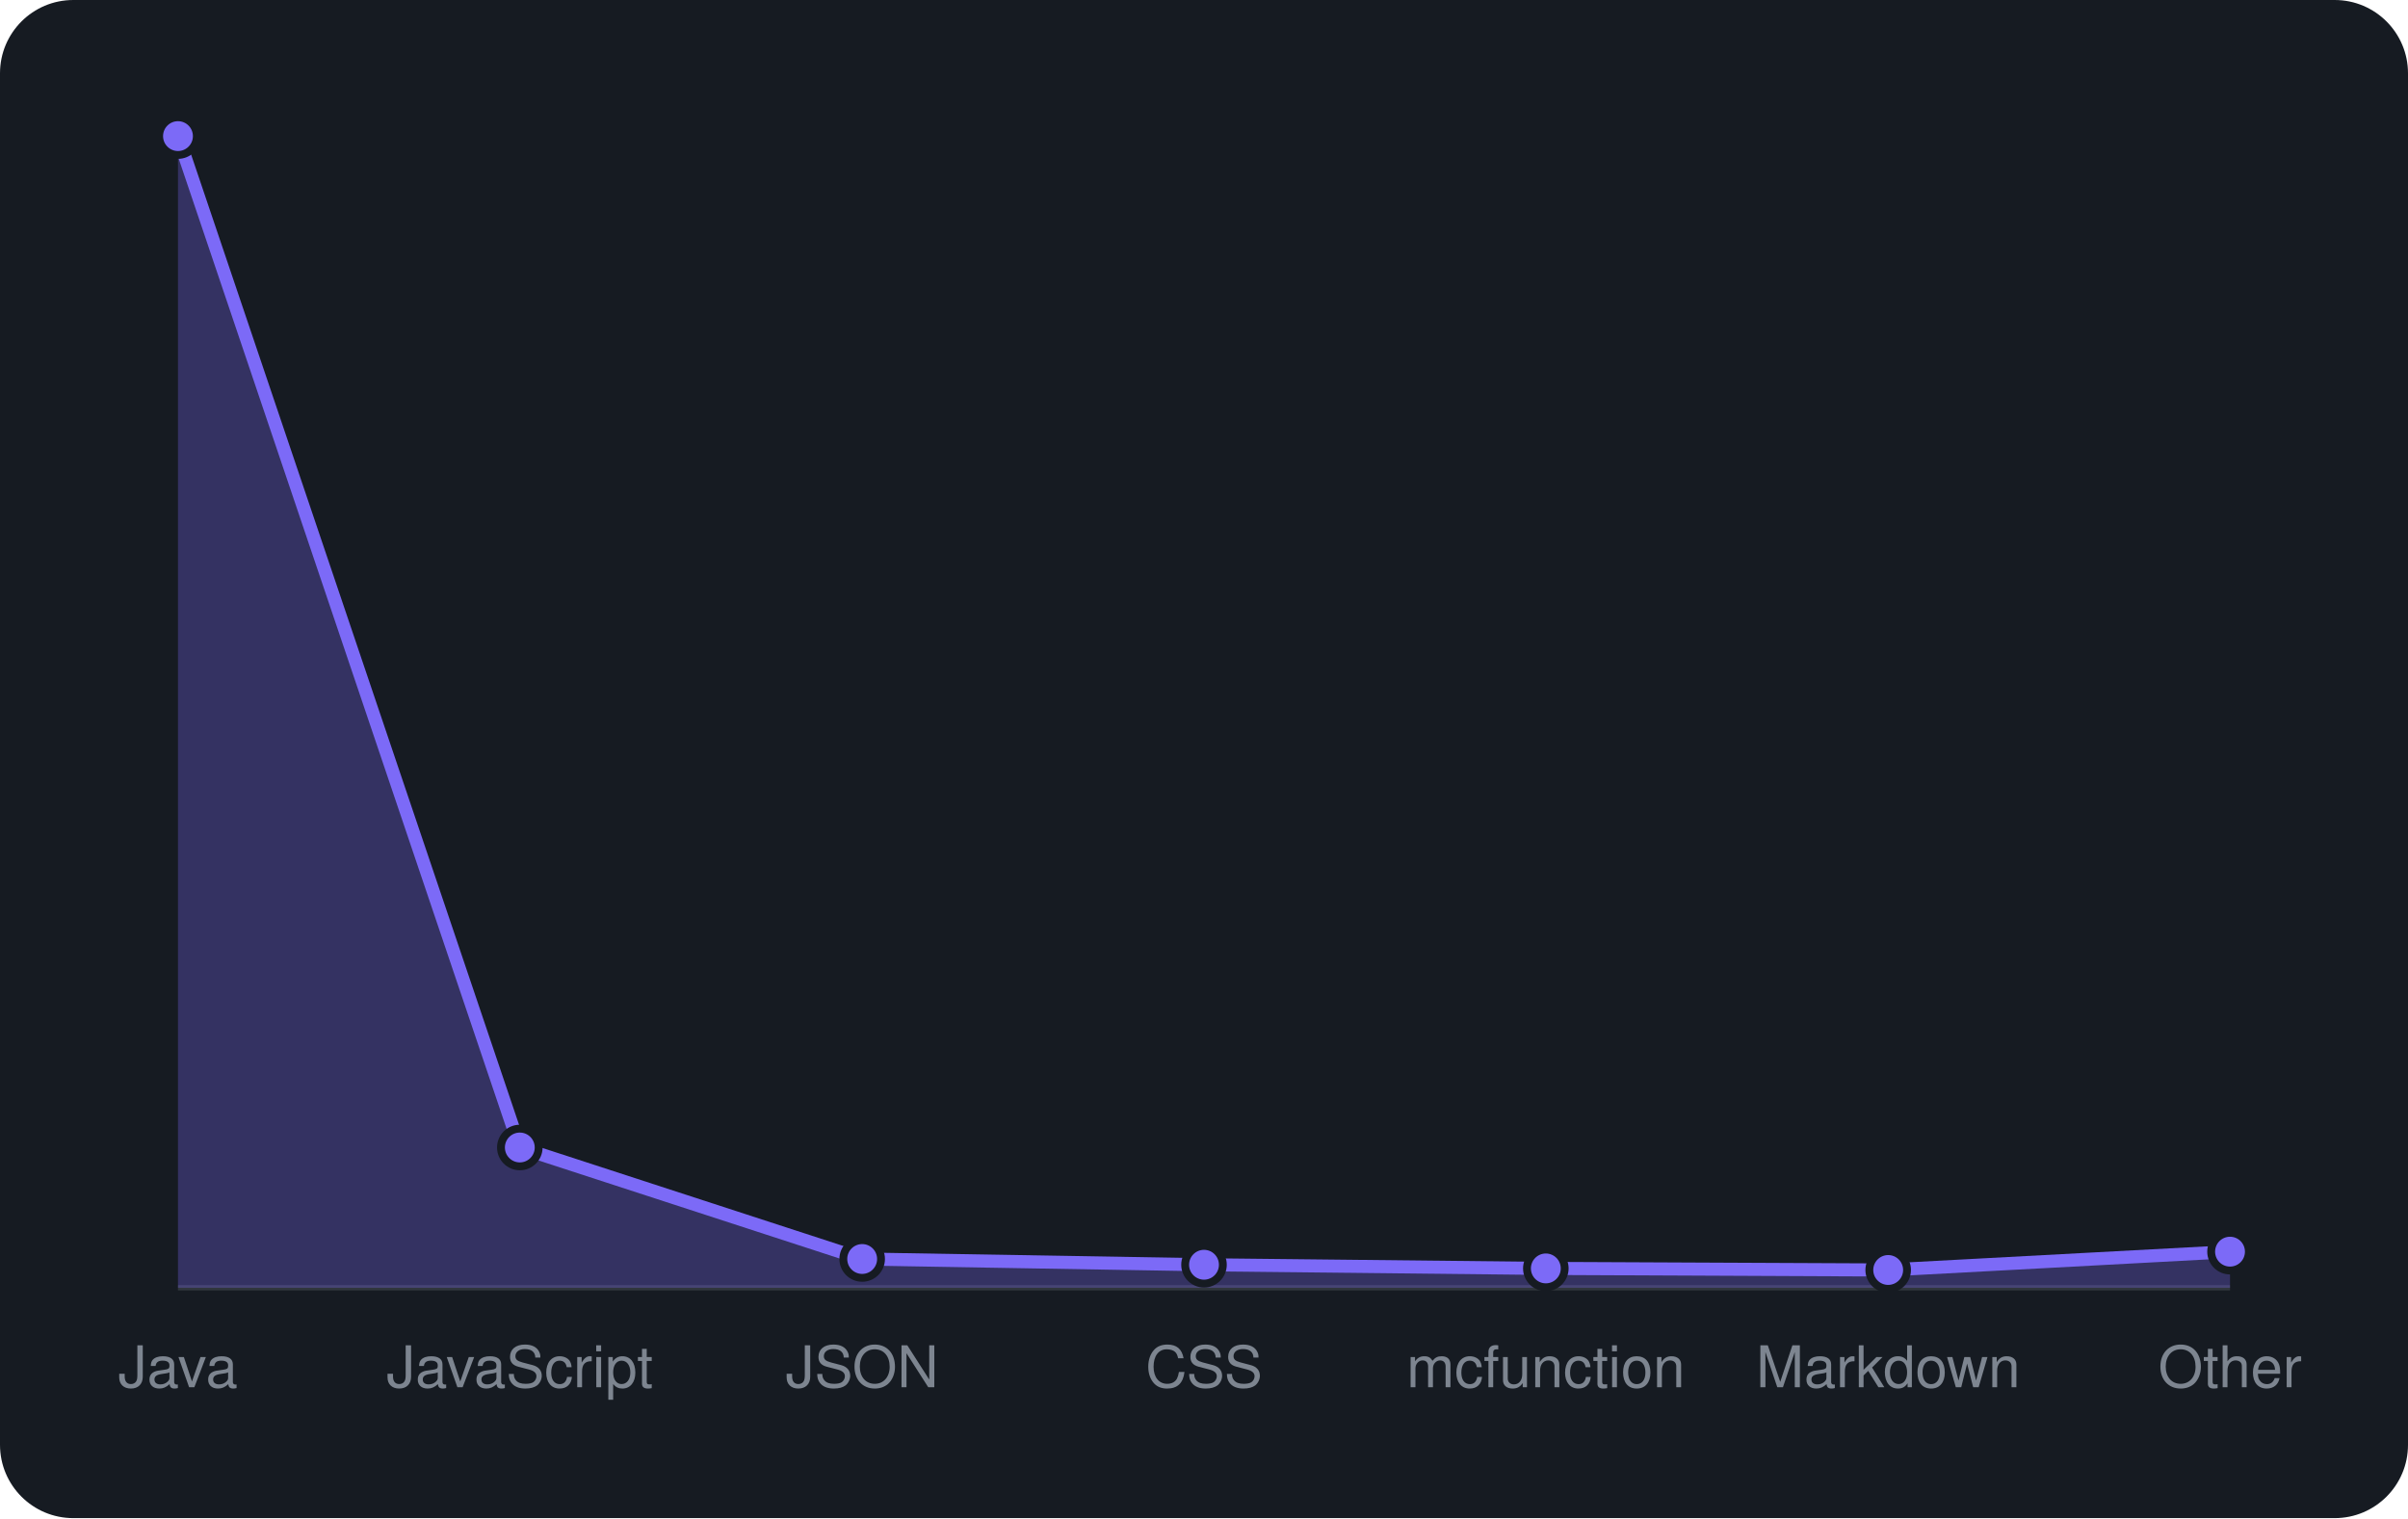
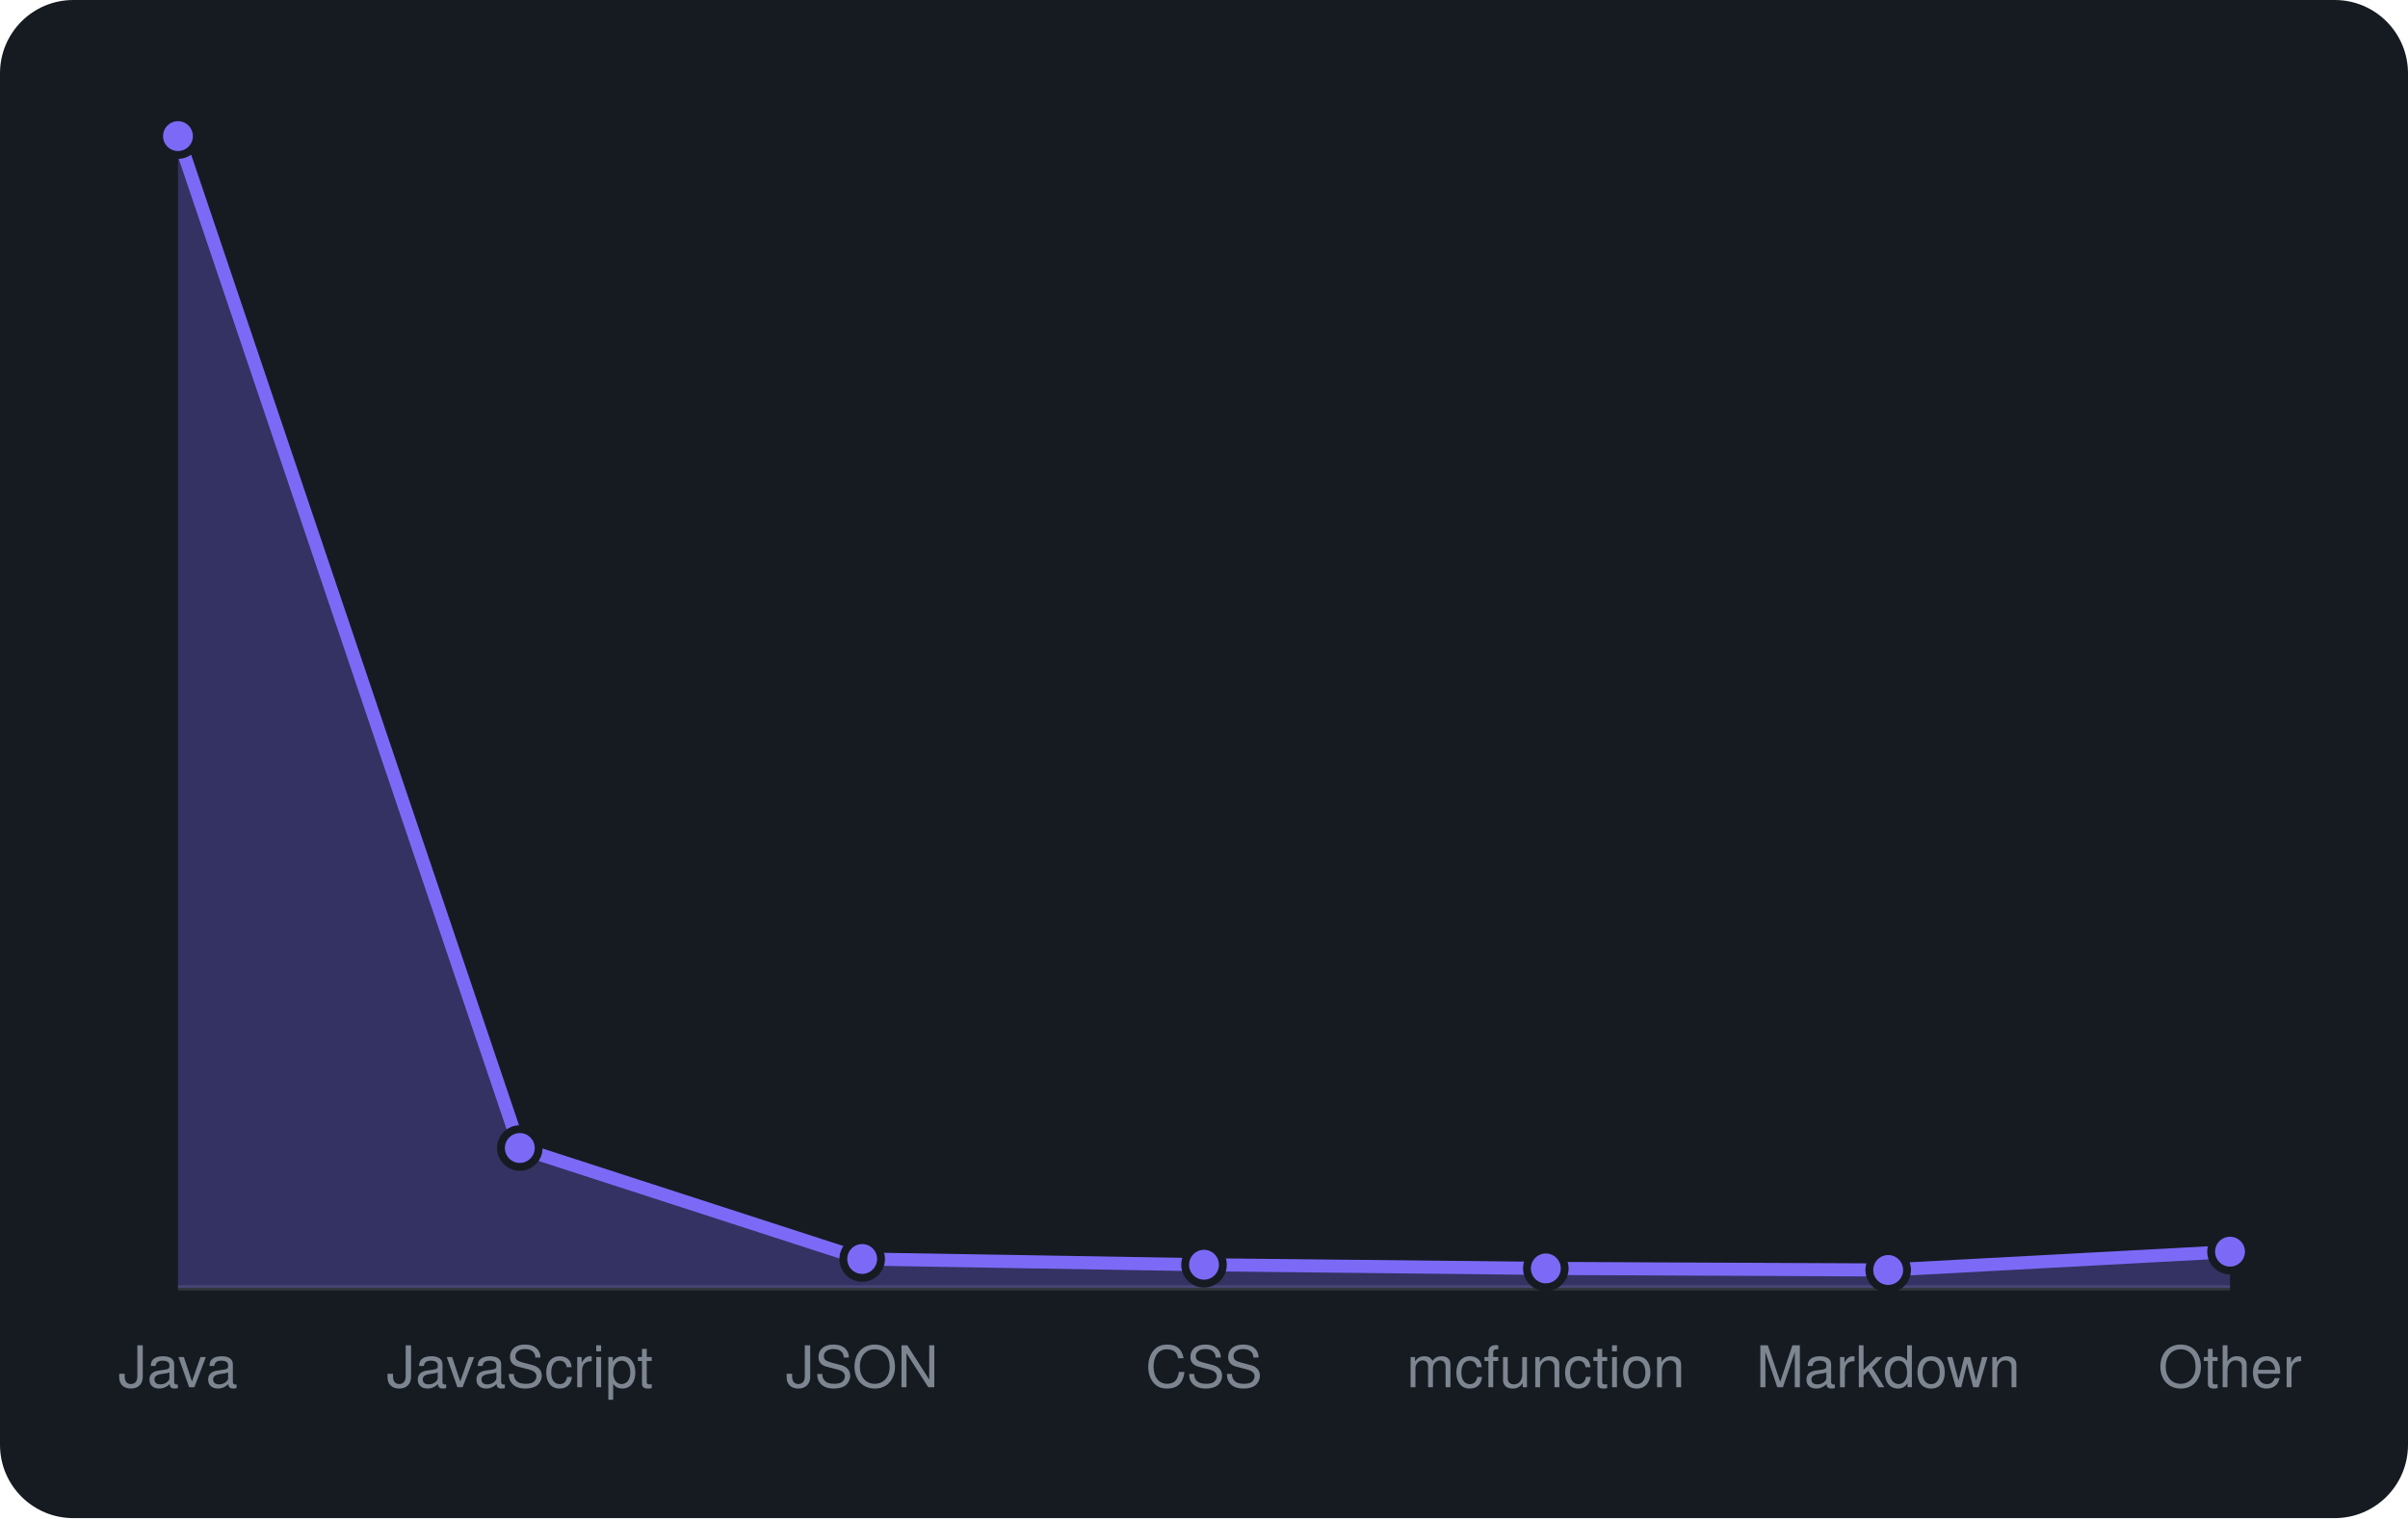
<svg xmlns="http://www.w3.org/2000/svg" viewBox="0 0 460 290" width="460" height="290" font-family="-apple-system,BlinkMacSystemFont,'Segoe UI',Helvetica,Arial,sans-serif">
  <rect width="460" height="290" rx="14" fill="#161b22" />
  <line x1="34" y1="246" x2="426" y2="246" stroke="#30363d" />
-   <path d="M34.0 246 L34.0 26.0L99.3 219.2L164.7 240.5L230.0 241.6L295.3 242.3L360.7 242.6L426.0 239.1 L426.0 246 Z" fill="rgba(124,106,247,0.3)" />
-   <path d="M34.0 26.0L99.3 219.2L164.7 240.5L230.0 241.6L295.3 242.3L360.7 242.6L426.0 239.1" fill="none" stroke="#7c6af7" stroke-width="2.5" stroke-linejoin="round" />
+   <path d="M34.0 246 L34.0 26.0L99.3 219.3L164.7 240.5L230.0 241.6L295.3 242.3L360.7 242.6L426.0 239.1 L426.0 246 Z" fill="rgba(124,106,247,0.3)" />
+   <path d="M34.0 26.0L99.3 219.3L164.7 240.5L230.0 241.6L295.3 242.3L360.7 242.6L426.0 239.1" fill="none" stroke="#7c6af7" stroke-width="2.5" stroke-linejoin="round" />
  <circle cx="34.0" cy="26.0" r="3.6" fill="#7c6af7" stroke="#161b22" stroke-width="1.5" />
-   <circle cx="99.3" cy="219.2" r="3.6" fill="#7c6af7" stroke="#161b22" stroke-width="1.5" />
+   <circle cx="99.3" cy="219.3" r="3.6" fill="#7c6af7" stroke="#161b22" stroke-width="1.5" />
  <circle cx="164.7" cy="240.5" r="3.6" fill="#7c6af7" stroke="#161b22" stroke-width="1.5" />
  <circle cx="230.0" cy="241.6" r="3.6" fill="#7c6af7" stroke="#161b22" stroke-width="1.5" />
  <circle cx="295.3" cy="242.3" r="3.6" fill="#7c6af7" stroke="#161b22" stroke-width="1.5" />
  <circle cx="360.7" cy="242.6" r="3.6" fill="#7c6af7" stroke="#161b22" stroke-width="1.5" />
  <circle cx="426.0" cy="239.1" r="3.6" fill="#7c6af7" stroke="#161b22" stroke-width="1.5" />
  <text x="34.0" y="265" text-anchor="middle" font-size="11" fill="#7d8590">Java</text>
  <text x="99.3" y="265" text-anchor="middle" font-size="11" fill="#7d8590">JavaScript</text>
  <text x="164.7" y="265" text-anchor="middle" font-size="11" fill="#7d8590">JSON</text>
  <text x="230.0" y="265" text-anchor="middle" font-size="11" fill="#7d8590">CSS</text>
  <text x="295.3" y="265" text-anchor="middle" font-size="11" fill="#7d8590">mcfunction</text>
  <text x="360.7" y="265" text-anchor="middle" font-size="11" fill="#7d8590">Markdown</text>
  <text x="426.0" y="265" text-anchor="middle" font-size="11" fill="#7d8590">Other</text>
</svg>
